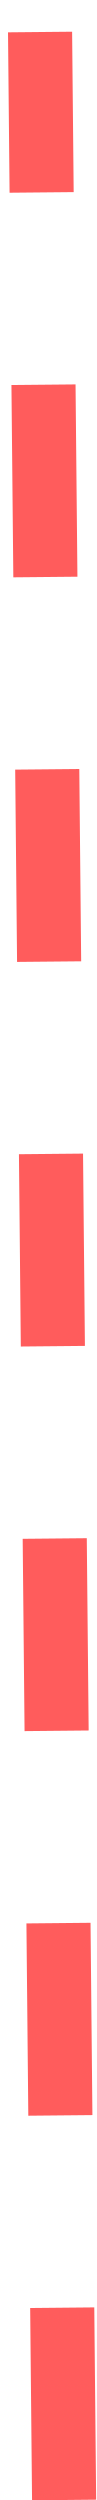
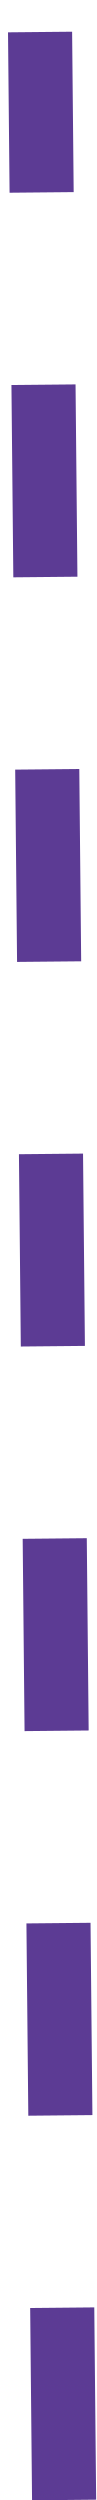
<svg xmlns="http://www.w3.org/2000/svg" width="3" height="78" viewBox="0 0 3 78" fill="none">
-   <path d="M2 78L1.25 0.999" stroke="#FF5C5C" stroke-width="2" stroke-dasharray="6 6" />
+   <path d="M2 78L1.25 0.999" stroke="#5C3B94" stroke-width="2" stroke-dasharray="6 6" />
</svg>
